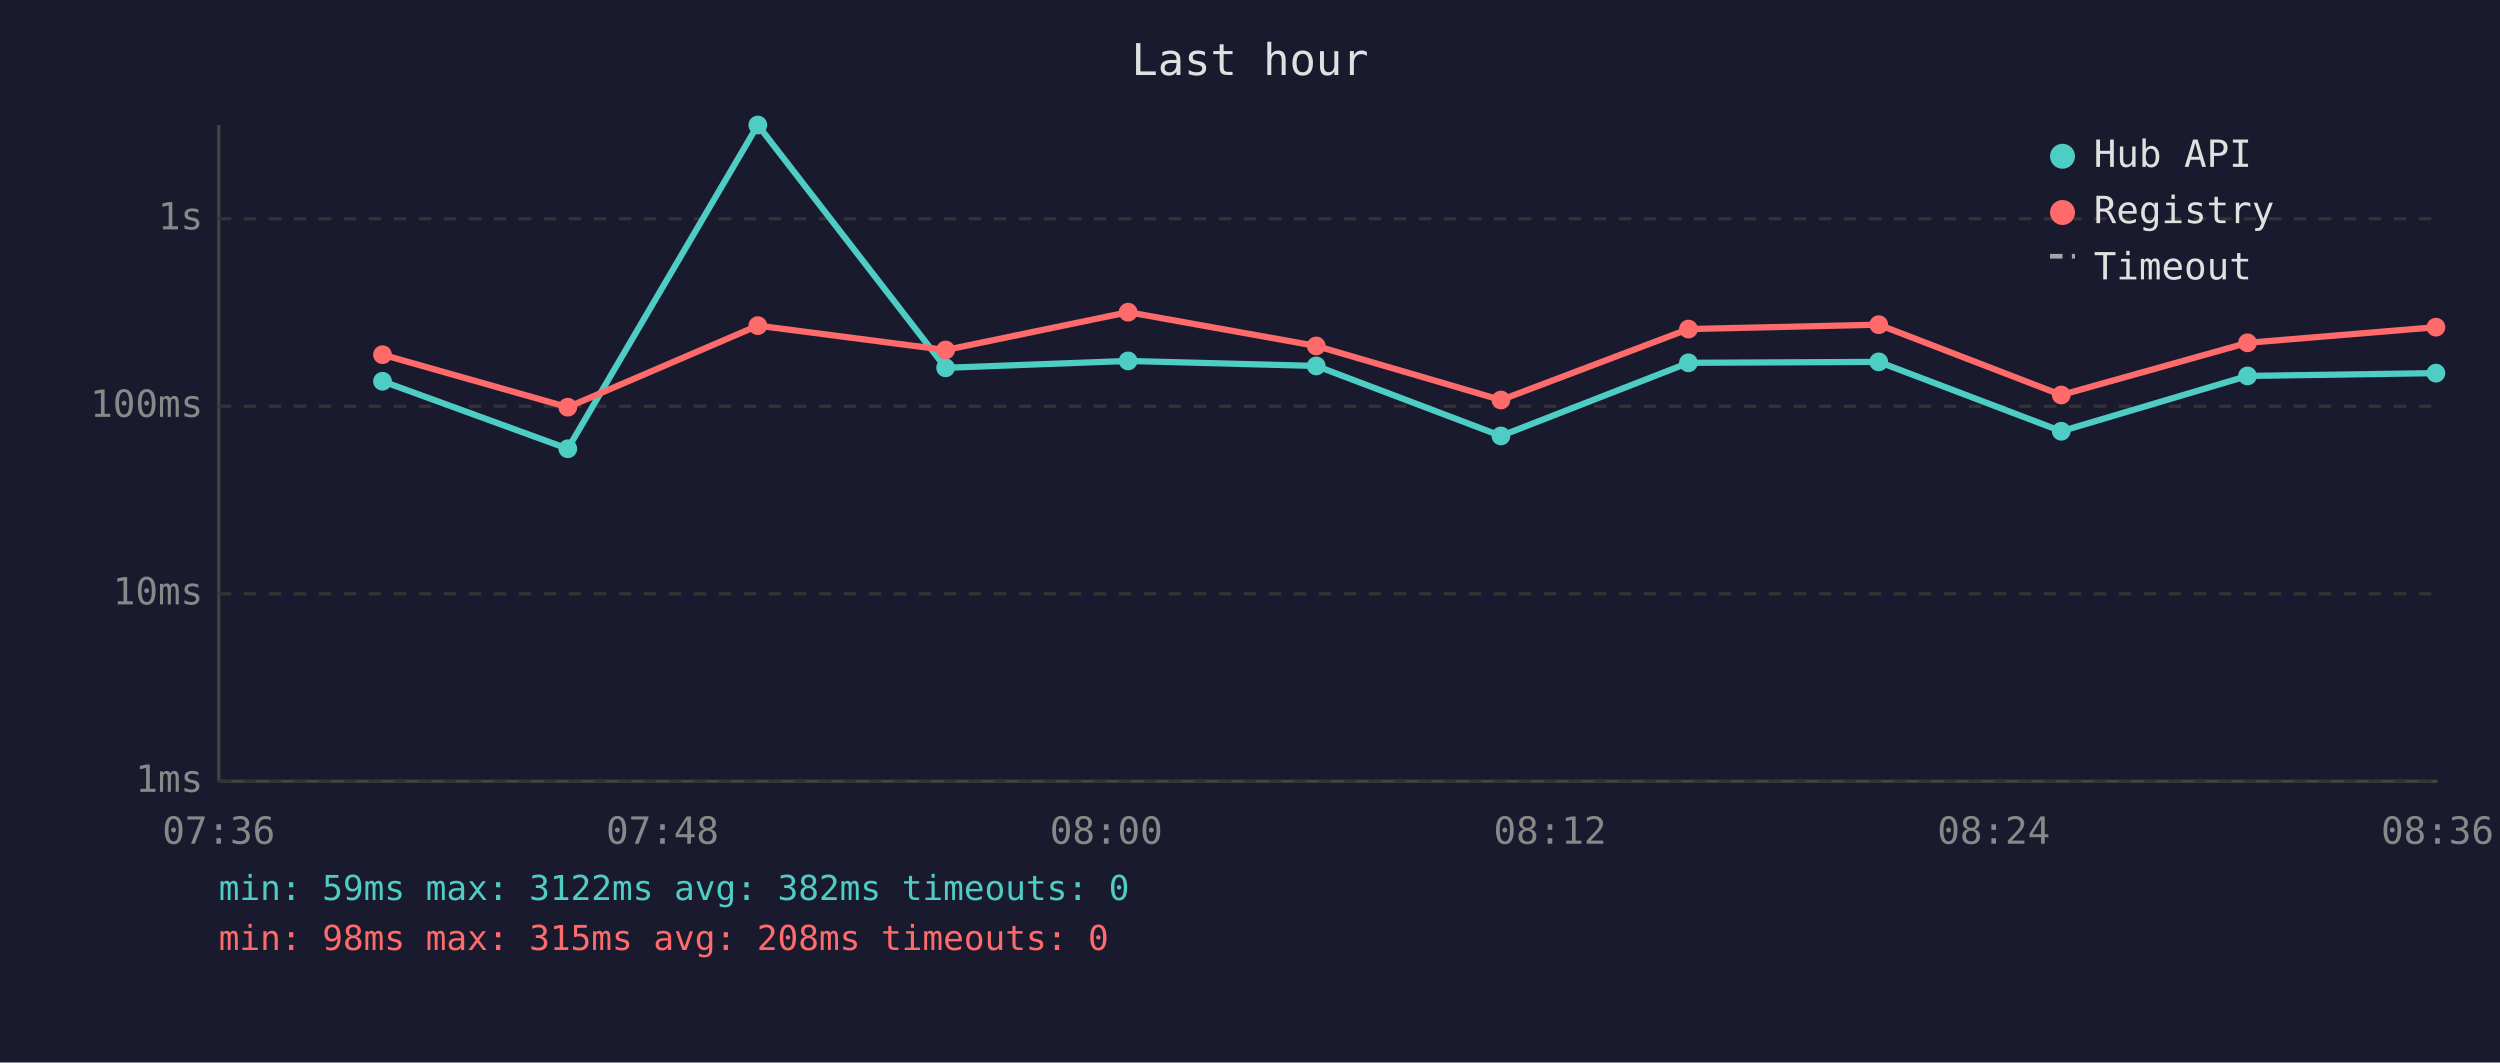
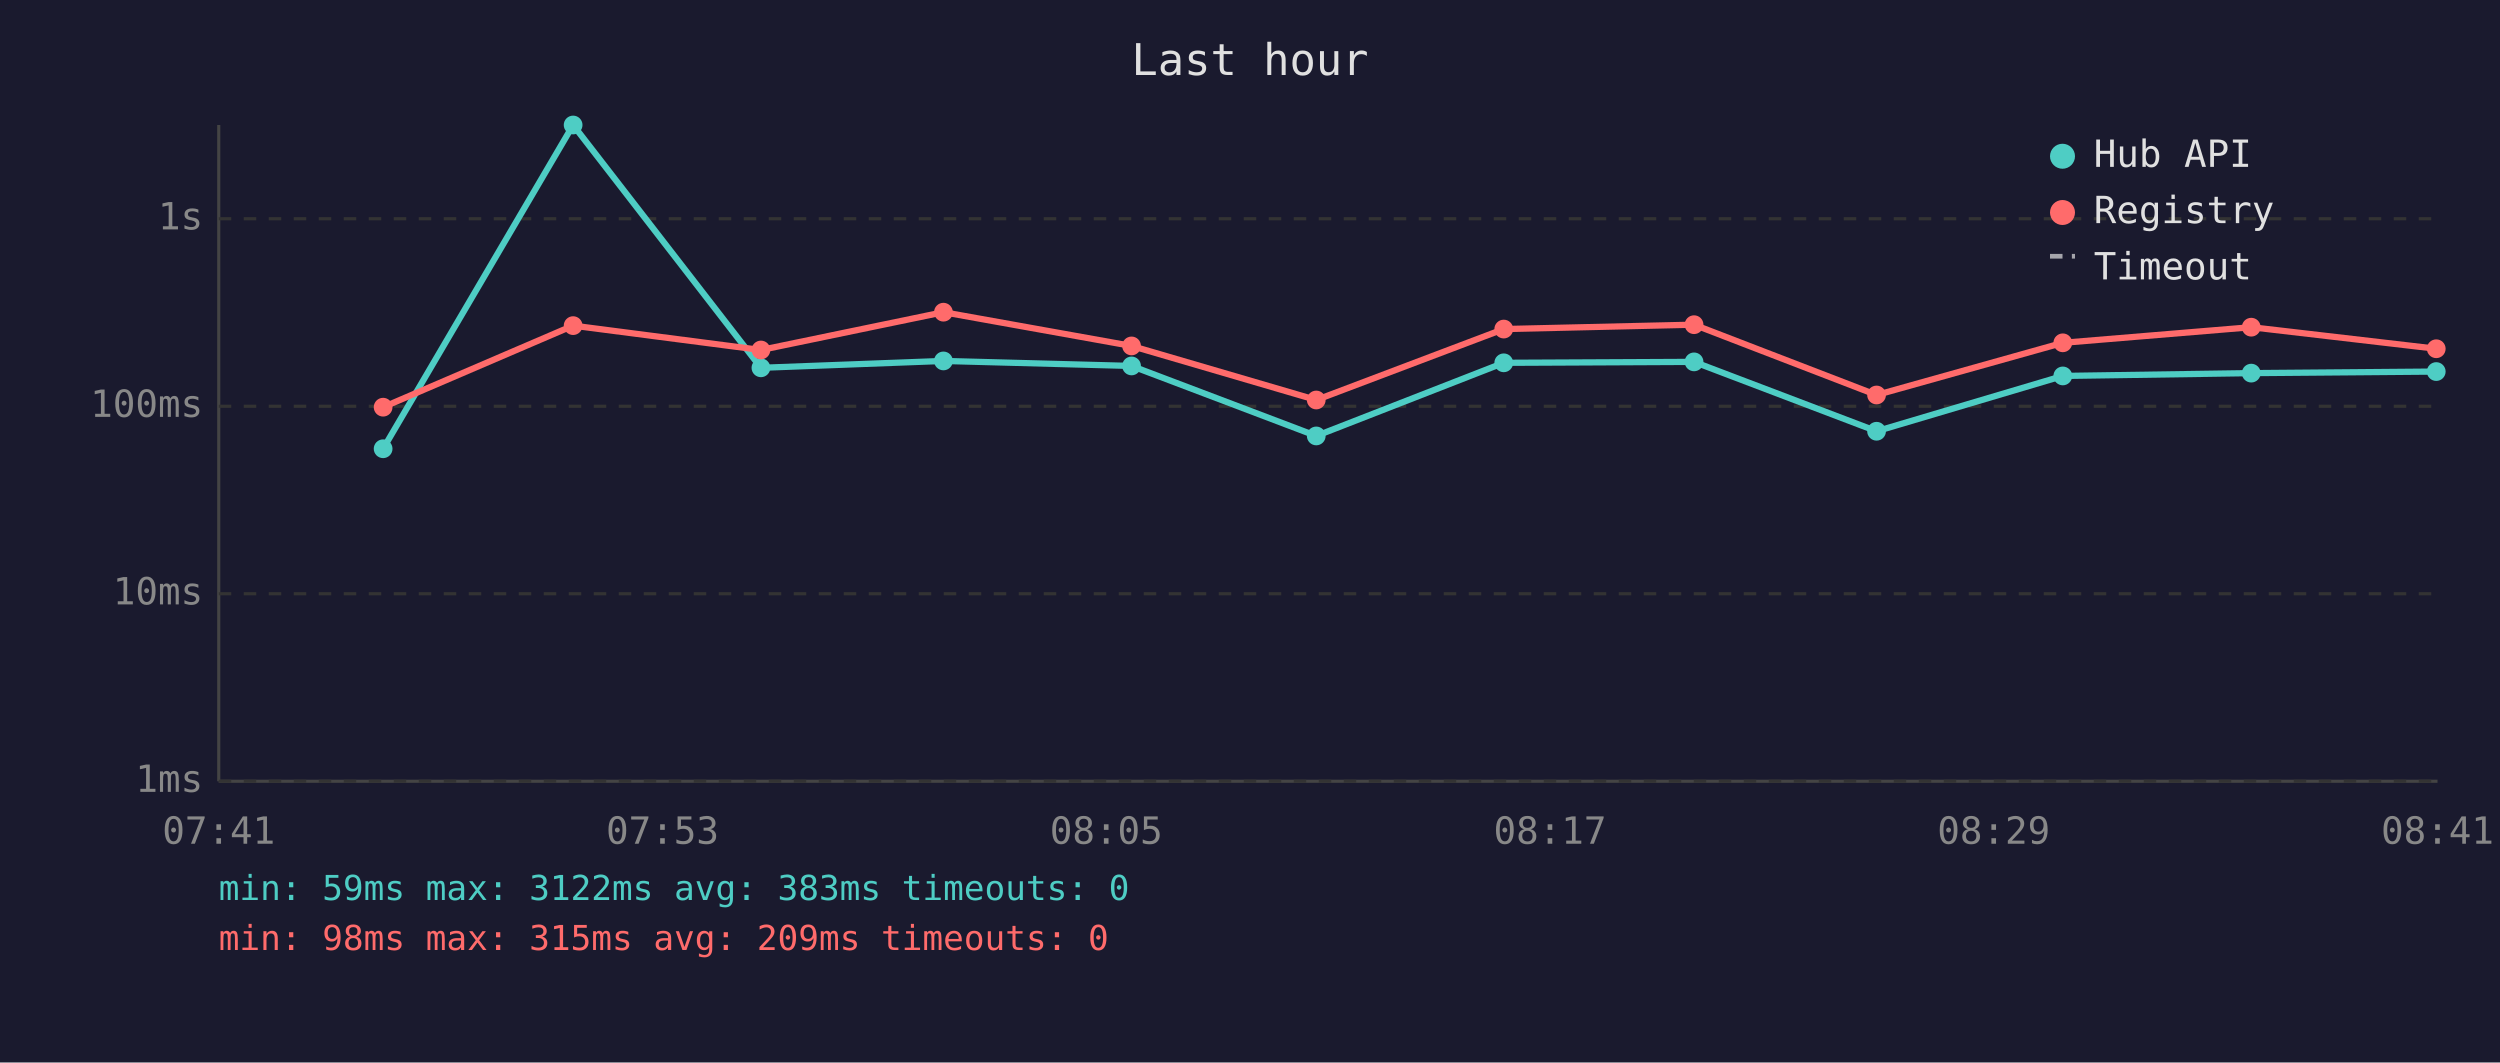
<svg xmlns="http://www.w3.org/2000/svg" viewBox="0 0 800 340" font-family="monospace" font-size="12">
  <rect width="800" height="340" fill="#1a1a2e" />
  <text x="400" y="24" fill="#e0e0e0" font-size="14" text-anchor="middle">Last hour</text>
  <line x1="70" y1="40" x2="70" y2="250" stroke="#444" stroke-width="1" />
  <line x1="70" y1="250" x2="780" y2="250" stroke="#444" stroke-width="1" />
  <line x1="70" y1="250" x2="780" y2="250" stroke="#333" stroke-width="1" stroke-dasharray="4" />
  <text x="65" y="250" fill="#888" text-anchor="end" dominant-baseline="middle">1ms</text>
  <line x1="70" y1="190" x2="780" y2="190" stroke="#333" stroke-width="1" stroke-dasharray="4" />
  <text x="65" y="190" fill="#888" text-anchor="end" dominant-baseline="middle">10ms</text>
  <line x1="70" y1="130" x2="780" y2="130" stroke="#333" stroke-width="1" stroke-dasharray="4" />
  <text x="65" y="130" fill="#888" text-anchor="end" dominant-baseline="middle">100ms</text>
  <line x1="70" y1="70" x2="780" y2="70" stroke="#333" stroke-width="1" stroke-dasharray="4" />
  <text x="65" y="70" fill="#888" text-anchor="end" dominant-baseline="middle">1s</text>
-   <text x="70" y="270" fill="#888" text-anchor="middle">07:36</text>
-   <text x="212" y="270" fill="#888" text-anchor="middle">07:48</text>
-   <text x="354" y="270" fill="#888" text-anchor="middle">08:00</text>
-   <text x="496" y="270" fill="#888" text-anchor="middle">08:12</text>
-   <text x="638" y="270" fill="#888" text-anchor="middle">08:24</text>
-   <text x="780" y="270" fill="#888" text-anchor="middle">08:36</text>
-   <polyline points="122.4,122.0 181.7,143.6 242.5,40.0 302.6,117.7 361.0,115.5 421.2,117.1 480.3,139.5 540.3,116.1 601.2,115.8 659.6,138.0 719.2,120.3 779.5,119.4" fill="none" stroke="#4ecdc4" stroke-width="2" opacity="1" />
-   <circle cx="122.4" cy="122.0" r="3" fill="#4ecdc4" />
-   <circle cx="181.7" cy="143.6" r="3" fill="#4ecdc4" />
-   <circle cx="242.5" cy="40.0" r="3" fill="#4ecdc4" />
-   <circle cx="302.6" cy="117.7" r="3" fill="#4ecdc4" />
-   <circle cx="361.0" cy="115.5" r="3" fill="#4ecdc4" />
-   <circle cx="421.2" cy="117.1" r="3" fill="#4ecdc4" />
-   <circle cx="480.3" cy="139.5" r="3" fill="#4ecdc4" />
-   <circle cx="540.3" cy="116.1" r="3" fill="#4ecdc4" />
-   <circle cx="601.2" cy="115.8" r="3" fill="#4ecdc4" />
-   <circle cx="659.6" cy="138.0" r="3" fill="#4ecdc4" />
-   <circle cx="719.2" cy="120.3" r="3" fill="#4ecdc4" />
-   <circle cx="779.5" cy="119.4" r="3" fill="#4ecdc4" />
-   <polyline points="122.4,113.5 181.7,130.3 242.5,104.2 302.6,112.0 361.0,99.9 421.2,110.7 480.3,128.0 540.3,105.3 601.2,103.9 659.6,126.4 719.2,109.7 779.5,104.7" fill="none" stroke="#ff6b6b" stroke-width="2" opacity="1" />
-   <circle cx="122.4" cy="113.5" r="3" fill="#ff6b6b" />
-   <circle cx="181.7" cy="130.3" r="3" fill="#ff6b6b" />
-   <circle cx="242.5" cy="104.2" r="3" fill="#ff6b6b" />
-   <circle cx="302.6" cy="112.0" r="3" fill="#ff6b6b" />
-   <circle cx="361.0" cy="99.9" r="3" fill="#ff6b6b" />
-   <circle cx="421.2" cy="110.7" r="3" fill="#ff6b6b" />
-   <circle cx="480.3" cy="128.0" r="3" fill="#ff6b6b" />
-   <circle cx="540.3" cy="105.3" r="3" fill="#ff6b6b" />
-   <circle cx="601.2" cy="103.9" r="3" fill="#ff6b6b" />
-   <circle cx="659.6" cy="126.4" r="3" fill="#ff6b6b" />
-   <circle cx="719.2" cy="109.7" r="3" fill="#ff6b6b" />
-   <circle cx="779.5" cy="104.7" r="3" fill="#ff6b6b" />
+   <text x="70" y="270" fill="#888" text-anchor="middle">07:41</text>
+   <text x="212" y="270" fill="#888" text-anchor="middle">07:53</text>
+   <text x="354" y="270" fill="#888" text-anchor="middle">08:05</text>
+   <text x="496" y="270" fill="#888" text-anchor="middle">08:17</text>
+   <text x="638" y="270" fill="#888" text-anchor="middle">08:29</text>
+   <text x="780" y="270" fill="#888" text-anchor="middle">08:41</text>
+   <polyline points="122.6,143.6 183.4,40.0 243.5,117.7 301.9,115.5 362.1,117.1 421.2,139.5 481.2,116.1 542.1,115.8 600.5,138.0 660.1,120.3 720.4,119.4 779.6,118.9" fill="none" stroke="#4ecdc4" stroke-width="2" opacity="1" />
+   <circle cx="122.6" cy="143.6" r="3" fill="#4ecdc4" />
+   <circle cx="183.4" cy="40.0" r="3" fill="#4ecdc4" />
+   <circle cx="243.5" cy="117.7" r="3" fill="#4ecdc4" />
+   <circle cx="301.9" cy="115.5" r="3" fill="#4ecdc4" />
+   <circle cx="362.1" cy="117.1" r="3" fill="#4ecdc4" />
+   <circle cx="421.2" cy="139.5" r="3" fill="#4ecdc4" />
+   <circle cx="481.2" cy="116.1" r="3" fill="#4ecdc4" />
+   <circle cx="542.1" cy="115.8" r="3" fill="#4ecdc4" />
+   <circle cx="600.5" cy="138.0" r="3" fill="#4ecdc4" />
+   <circle cx="660.1" cy="120.3" r="3" fill="#4ecdc4" />
+   <circle cx="720.4" cy="119.4" r="3" fill="#4ecdc4" />
+   <circle cx="779.6" cy="118.9" r="3" fill="#4ecdc4" />
+   <polyline points="122.6,130.3 183.4,104.2 243.5,112.0 301.9,99.9 362.1,110.7 421.2,128.0 481.2,105.3 542.1,103.9 600.5,126.4 660.1,109.7 720.4,104.7 779.6,111.6" fill="none" stroke="#ff6b6b" stroke-width="2" opacity="1" />
+   <circle cx="122.6" cy="130.3" r="3" fill="#ff6b6b" />
+   <circle cx="183.4" cy="104.2" r="3" fill="#ff6b6b" />
+   <circle cx="243.5" cy="112.0" r="3" fill="#ff6b6b" />
+   <circle cx="301.9" cy="99.9" r="3" fill="#ff6b6b" />
+   <circle cx="362.1" cy="110.7" r="3" fill="#ff6b6b" />
+   <circle cx="421.2" cy="128.0" r="3" fill="#ff6b6b" />
+   <circle cx="481.2" cy="105.3" r="3" fill="#ff6b6b" />
+   <circle cx="542.1" cy="103.9" r="3" fill="#ff6b6b" />
+   <circle cx="600.5" cy="126.4" r="3" fill="#ff6b6b" />
+   <circle cx="660.1" cy="109.7" r="3" fill="#ff6b6b" />
+   <circle cx="720.4" cy="104.7" r="3" fill="#ff6b6b" />
+   <circle cx="779.6" cy="111.6" r="3" fill="#ff6b6b" />
  <circle cx="660" cy="50" r="4" fill="#4ecdc4" />
  <text x="670" y="50" fill="#e0e0e0" dominant-baseline="middle">Hub API</text>
  <circle cx="660" cy="68" r="4" fill="#ff6b6b" />
  <text x="670" y="68" fill="#e0e0e0" dominant-baseline="middle">Registry</text>
  <line x1="656" y1="82" x2="664" y2="82" stroke="#e0e0e0" stroke-width="1.5" stroke-dasharray="4,3" opacity="0.7" />
  <text x="670" y="86" fill="#e0e0e0" dominant-baseline="middle">Timeout</text>
-   <text x="70" y="288" fill="#4ecdc4" font-size="11">min: 59ms  max: 3122ms  avg: 382ms  timeouts: 0</text>
-   <text x="70" y="304" fill="#ff6b6b" font-size="11">min: 98ms  max: 315ms  avg: 208ms  timeouts: 0</text>
+   <text x="70" y="288" fill="#4ecdc4" font-size="11">min: 59ms  max: 3122ms  avg: 383ms  timeouts: 0</text>
+   <text x="70" y="304" fill="#ff6b6b" font-size="11">min: 98ms  max: 315ms  avg: 209ms  timeouts: 0</text>
</svg>
